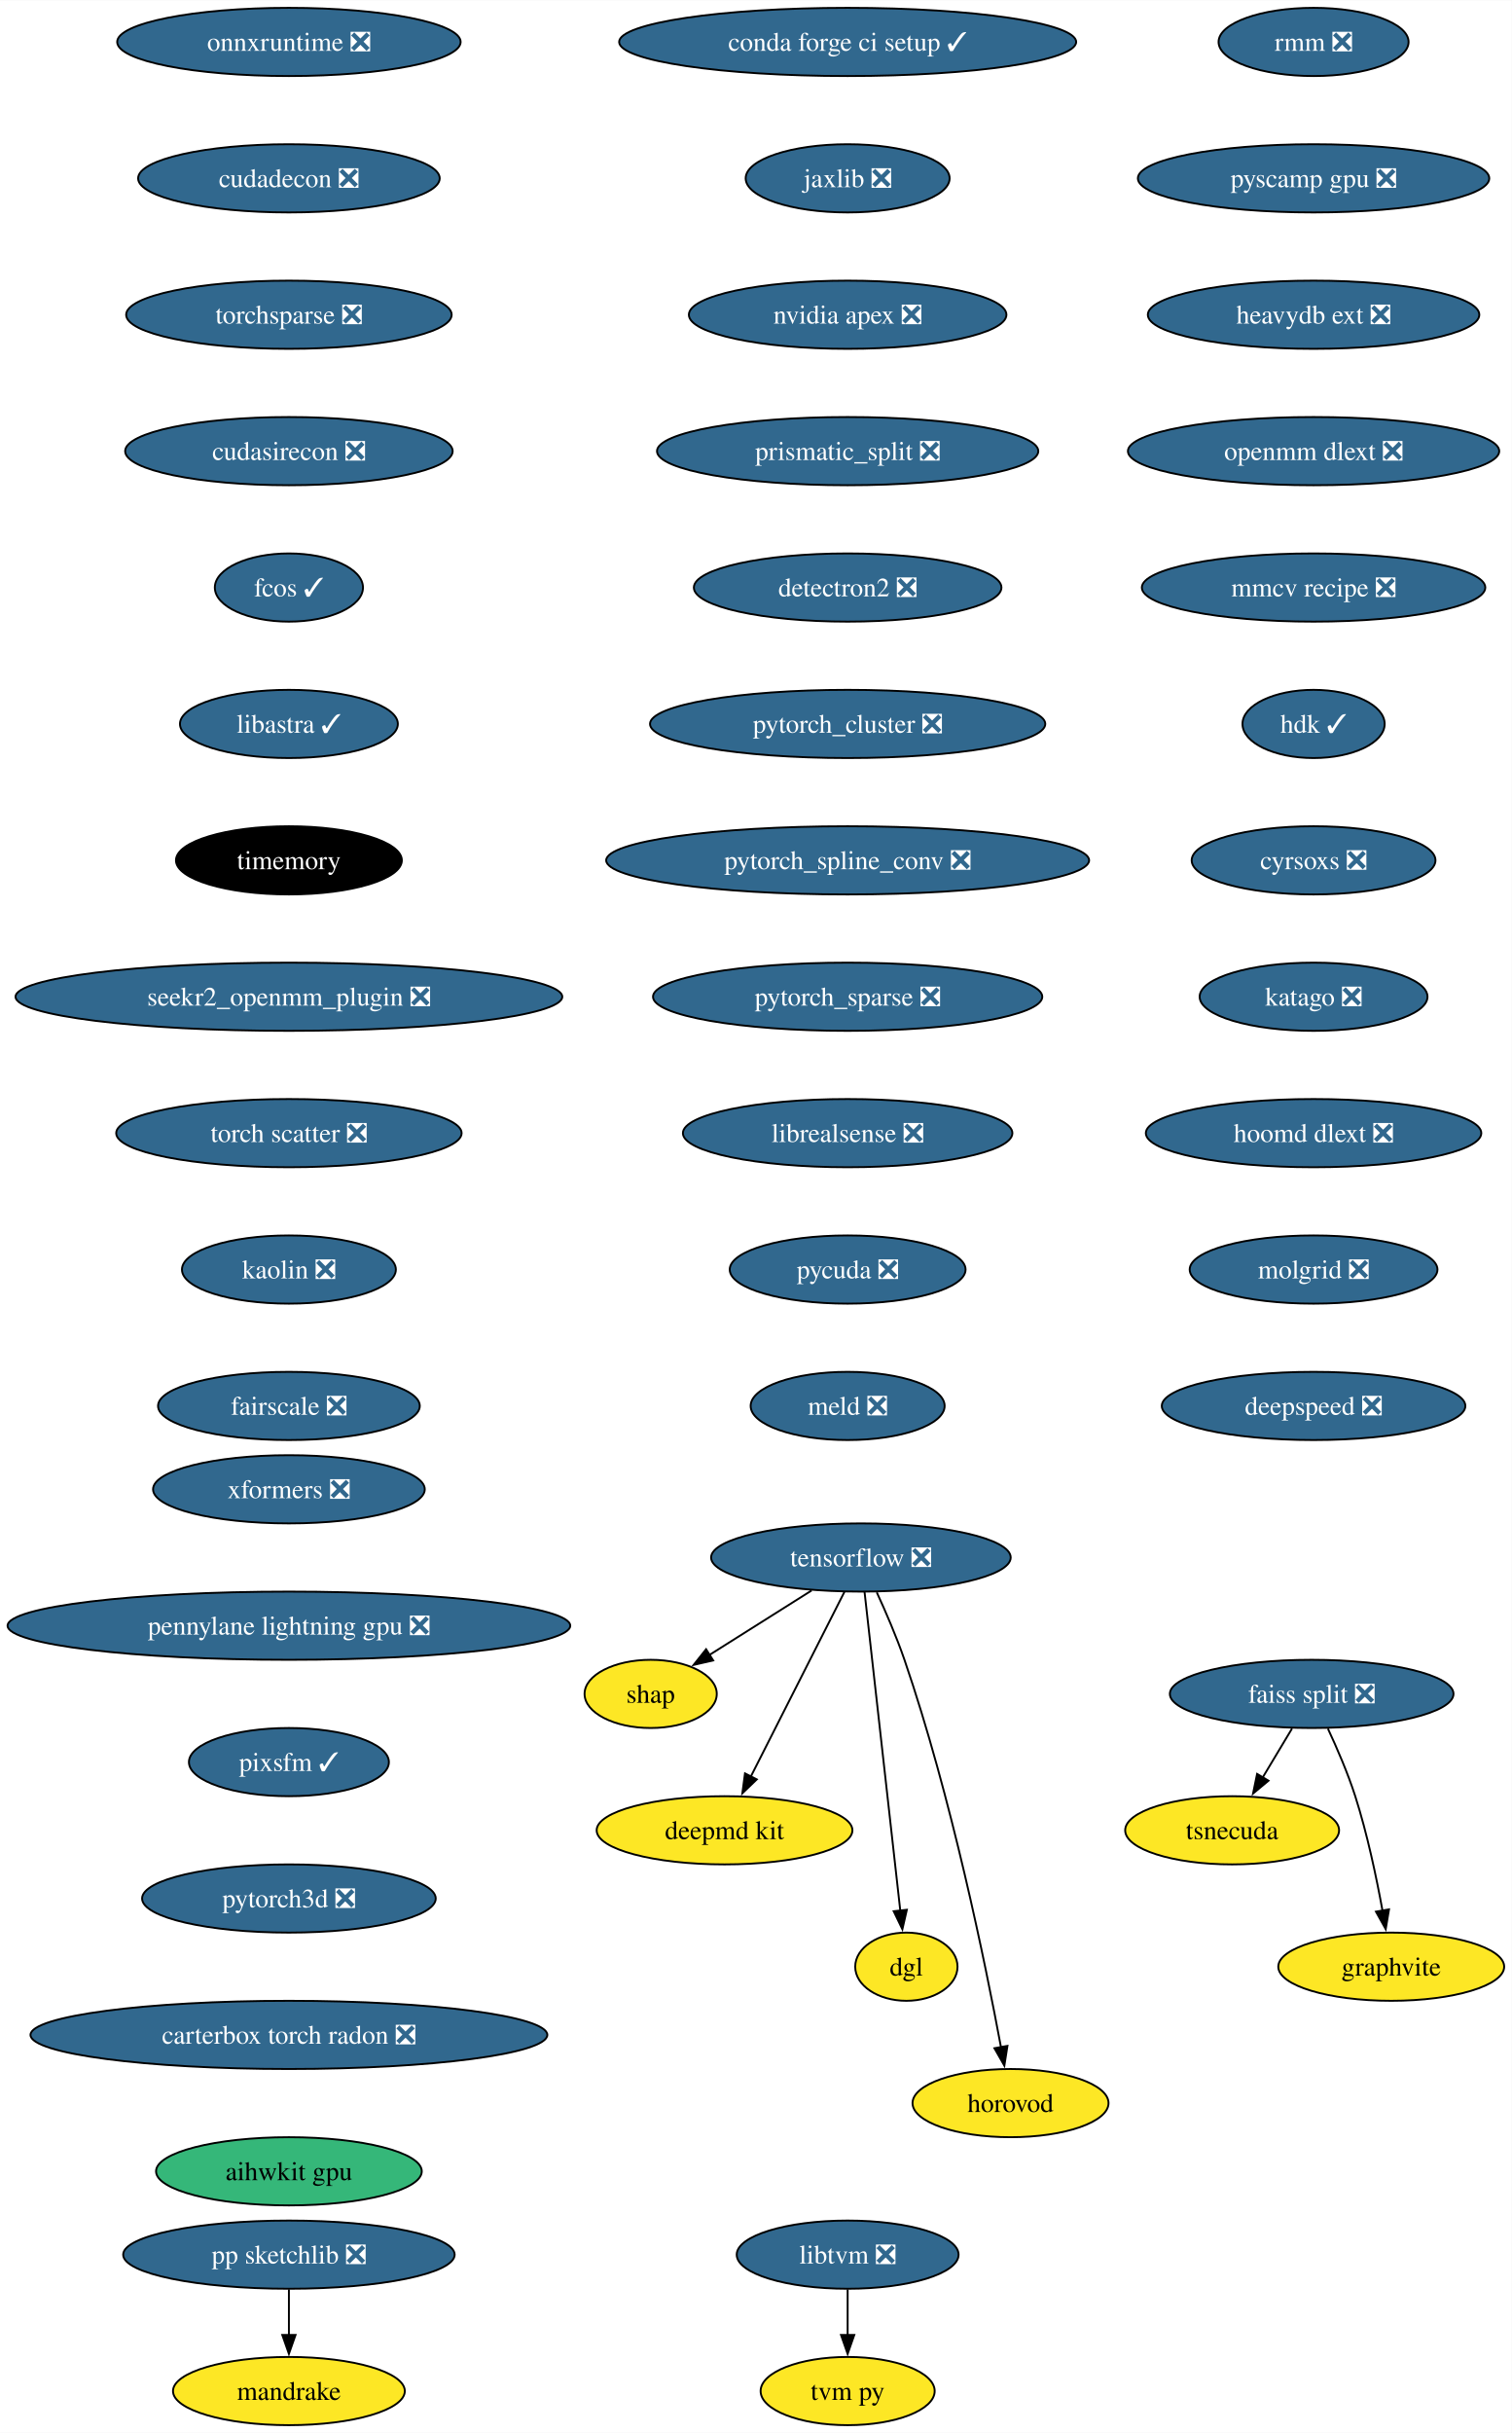
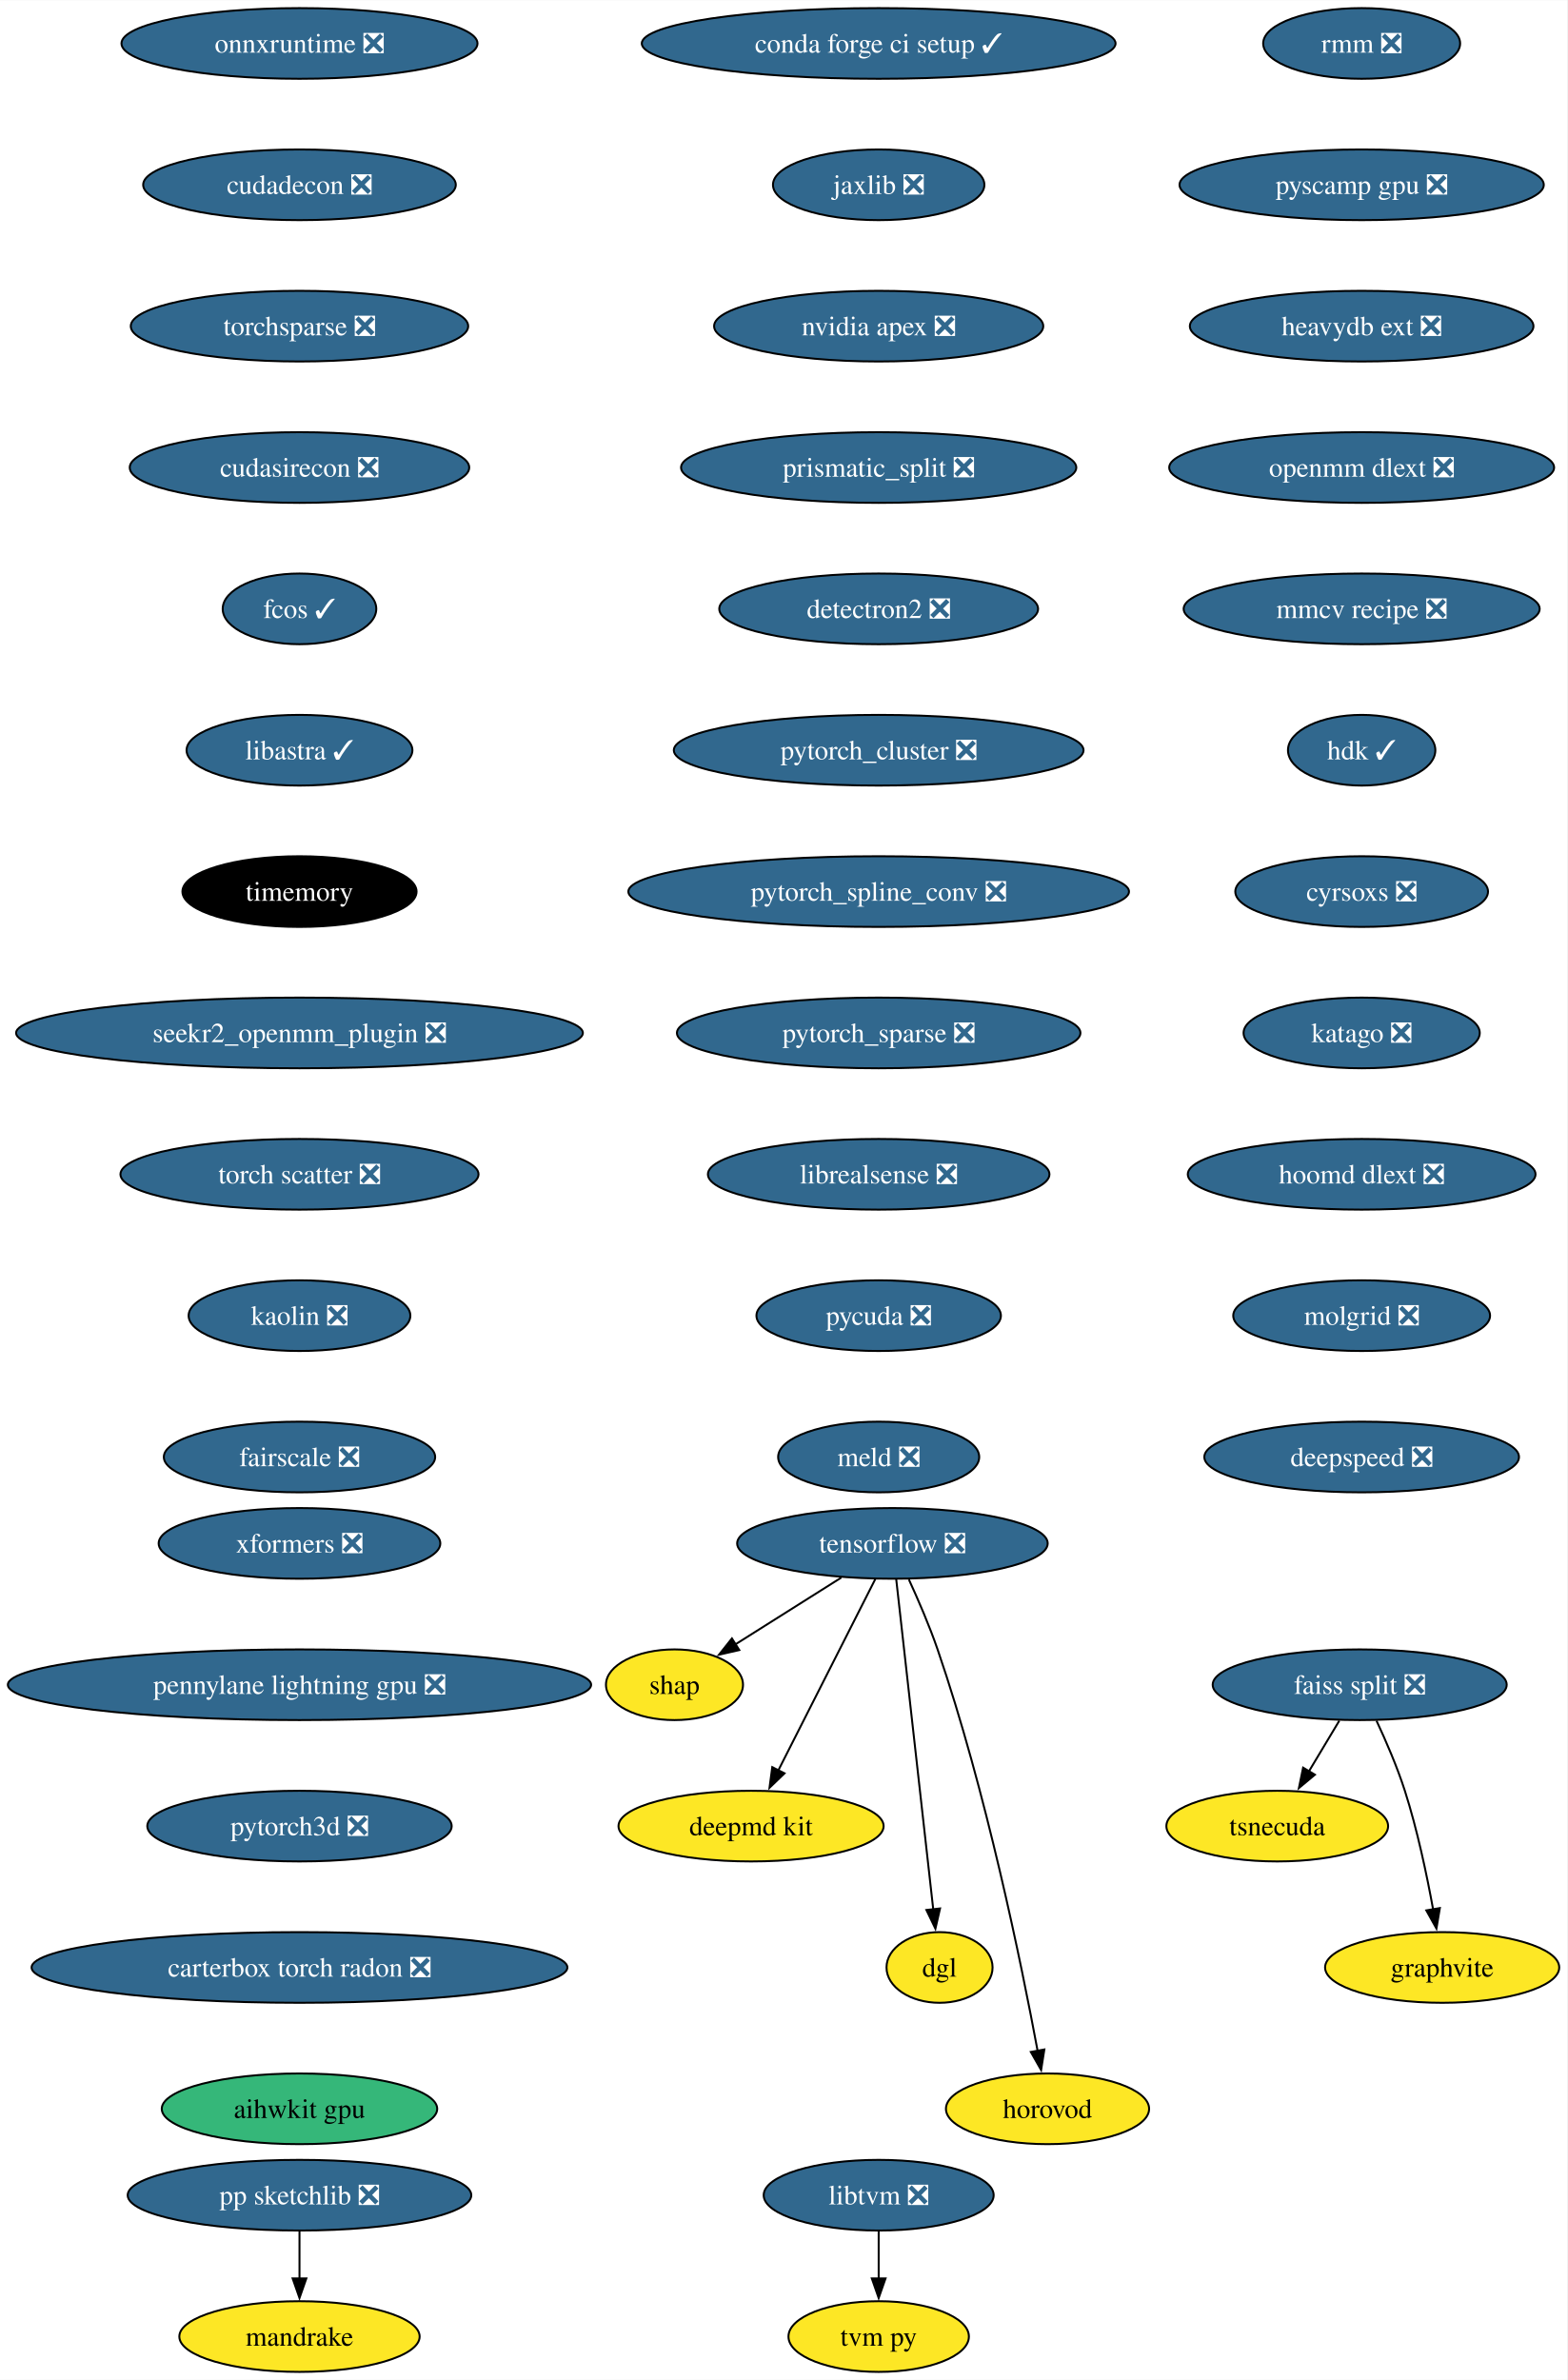
- <svg xmlns="http://www.w3.org/2000/svg" xmlns:xlink="http://www.w3.org/1999/xlink" width="798pt" height="1284pt" viewBox="0.00 0.00 798.17 1284.00">
-   <g id="graph0" class="graph" transform="scale(1 1) rotate(0) translate(4 1280)">
-     <polygon fill="white" stroke="none" points="-4,4 -4,-1280 794.17,-1280 794.17,4 -4,4" />
+ <svg xmlns="http://www.w3.org/2000/svg" xmlns:xlink="http://www.w3.org/1999/xlink" width="798pt" height="1212pt" viewBox="0.00 0.00 798.17 1212.00">
+   <g id="graph0" class="graph" transform="scale(1 1) rotate(0) translate(4 1208)">
+     <polygon fill="white" stroke="none" points="-4,4 -4,-1208 794.17,-1208 794.17,4 -4,4" />
    <g id="node1" class="node">
      <g id="a_node1">
        <a xlink:href="https://github.com/conda-forge/tensorflow-feedstock/pull/354" xlink:title="tensorflow ❎">
-           <ellipse fill="#31688e" stroke="black" cx="450.54" cy="-458" rx="79.09" ry="18" />
-           <text text-anchor="middle" x="450.54" y="-453.32" font-family="Times,serif" font-size="14.00" fill="white">tensorflow ❎</text>
+           <ellipse fill="#31688e" stroke="black" cx="450.54" cy="-422" rx="79.09" ry="18" />
+           <text text-anchor="middle" x="450.54" y="-417.32" font-family="Times,serif" font-size="14.00" fill="white">tensorflow ❎</text>
        </a>
      </g>
    </g>
    <g id="node2" class="node">
      <g id="a_node2">
        <a xlink:href="https://github.com/conda-forge/shap-feedstock" xlink:title="shap">
-           <ellipse fill="#fde725" stroke="black" cx="339.54" cy="-386" rx="34.9" ry="18" />
-           <text text-anchor="middle" x="339.54" y="-381.32" font-family="Times,serif" font-size="14.00">shap</text>
+           <ellipse fill="#fde725" stroke="black" cx="339.54" cy="-350" rx="34.9" ry="18" />
+           <text text-anchor="middle" x="339.54" y="-345.32" font-family="Times,serif" font-size="14.00">shap</text>
        </a>
      </g>
    </g>
    <g id="edge1" class="edge">
-       <path fill="none" stroke="black" d="M424.52,-440.59C408.34,-430.39 387.45,-417.22 370.44,-406.49" />
-       <polygon fill="black" stroke="black" points="372.54,-403.67 362.21,-401.3 368.8,-409.59 372.54,-403.67" />
+       <path fill="none" stroke="black" d="M424.52,-404.59C408.34,-394.39 387.45,-381.22 370.44,-370.49" />
+       <polygon fill="black" stroke="black" points="372.54,-367.67 362.21,-365.3 368.8,-373.59 372.54,-367.67" />
    </g>
    <g id="node3" class="node">
      <g id="a_node3">
        <a xlink:href="https://github.com/conda-forge/deepmd-kit-feedstock" xlink:title="deepmd kit">
-           <ellipse fill="#fde725" stroke="black" cx="378.54" cy="-314" rx="67.52" ry="18" />
-           <text text-anchor="middle" x="378.54" y="-309.32" font-family="Times,serif" font-size="14.00">deepmd kit</text>
+           <ellipse fill="#fde725" stroke="black" cx="378.54" cy="-278" rx="67.52" ry="18" />
+           <text text-anchor="middle" x="378.54" y="-273.32" font-family="Times,serif" font-size="14.00">deepmd kit</text>
        </a>
      </g>
    </g>
    <g id="edge2" class="edge">
-       <path fill="none" stroke="black" d="M441.85,-439.87C429.58,-415.67 407.04,-371.21 392.43,-342.39" />
-       <polygon fill="black" stroke="black" points="395.58,-340.88 387.94,-333.54 389.34,-344.04 395.58,-340.88" />
+       <path fill="none" stroke="black" d="M441.85,-403.87C429.58,-379.67 407.04,-335.21 392.43,-306.39" />
+       <polygon fill="black" stroke="black" points="395.58,-304.88 387.94,-297.54 389.34,-308.04 395.58,-304.88" />
    </g>
    <g id="node4" class="node">
      <g id="a_node4">
        <a xlink:href="https://github.com/conda-forge/dgl-feedstock" xlink:title="dgl">
-           <ellipse fill="#fde725" stroke="black" cx="474.54" cy="-242" rx="27.01" ry="18" />
-           <text text-anchor="middle" x="474.54" y="-237.32" font-family="Times,serif" font-size="14.00">dgl</text>
+           <ellipse fill="#fde725" stroke="black" cx="474.54" cy="-206" rx="27.01" ry="18" />
+           <text text-anchor="middle" x="474.54" y="-201.33" font-family="Times,serif" font-size="14.00">dgl</text>
        </a>
      </g>
    </g>
    <g id="edge3" class="edge">
-       <path fill="none" stroke="black" d="M452.46,-439.85C456.58,-403.14 466.28,-316.66 471.34,-271.53" />
-       <polygon fill="black" stroke="black" points="474.8,-272.06 472.44,-261.74 467.85,-271.28 474.8,-272.06" />
+       <path fill="none" stroke="black" d="M452.46,-403.85C456.58,-367.14 466.28,-280.66 471.34,-235.53" />
+       <polygon fill="black" stroke="black" points="474.8,-236.06 472.44,-225.74 467.85,-235.28 474.8,-236.06" />
    </g>
    <g id="node5" class="node">
      <g id="a_node5">
        <a xlink:href="https://github.com/conda-forge/horovod-feedstock" xlink:title="horovod">
-           <ellipse fill="#fde725" stroke="black" cx="529.54" cy="-170" rx="51.74" ry="18" />
-           <text text-anchor="middle" x="529.54" y="-165.32" font-family="Times,serif" font-size="14.00">horovod</text>
+           <ellipse fill="#fde725" stroke="black" cx="529.54" cy="-134" rx="51.74" ry="18" />
+           <text text-anchor="middle" x="529.54" y="-129.32" font-family="Times,serif" font-size="14.00">horovod</text>
        </a>
      </g>
    </g>
    <g id="edge4" class="edge">
-       <path fill="none" stroke="black" d="M458.92,-439.61C463.62,-429.39 469.37,-416.14 473.54,-404 498.27,-331.91 516.28,-243.67 524.53,-199.32" />
-       <polygon fill="black" stroke="black" points="527.92,-200.23 526.28,-189.76 521.04,-198.97 527.92,-200.23" />
+       <path fill="none" stroke="black" d="M458.92,-403.61C463.62,-393.39 469.37,-380.14 473.54,-368 498.27,-295.91 516.28,-207.67 524.53,-163.32" />
+       <polygon fill="black" stroke="black" points="527.92,-164.23 526.28,-153.76 521.04,-162.97 527.92,-164.23" />
    </g>
    <g id="node6" class="node">
      <g id="a_node6">
        <a xlink:href="https://github.com/conda-forge/conda-forge-ci-setup-feedstock/pull/301" xlink:title="conda forge ci setup ✓">
-           <ellipse fill="#31688e" stroke="black" cx="443.54" cy="-1258" rx="120.65" ry="18" />
-           <text text-anchor="middle" x="443.54" y="-1253.33" font-family="Times,serif" font-size="14.00" fill="white">conda forge ci setup ✓</text>
+           <ellipse fill="#31688e" stroke="black" cx="443.54" cy="-1186" rx="120.65" ry="18" />
+           <text text-anchor="middle" x="443.54" y="-1181.33" font-family="Times,serif" font-size="14.00" fill="white">conda forge ci setup ✓</text>
        </a>
      </g>
    </g>
    <g id="node7" class="node">
      <g id="a_node7">
        <a xlink:href="https://github.com/conda-forge/jaxlib-feedstock/pull/209" xlink:title="jaxlib ❎">
-           <ellipse fill="#31688e" stroke="black" cx="443.54" cy="-1186" rx="53.84" ry="18" />
-           <text text-anchor="middle" x="443.54" y="-1181.33" font-family="Times,serif" font-size="14.00" fill="white">jaxlib ❎</text>
+           <ellipse fill="#31688e" stroke="black" cx="443.54" cy="-1114" rx="53.84" ry="18" />
+           <text text-anchor="middle" x="443.54" y="-1109.33" font-family="Times,serif" font-size="14.00" fill="white">jaxlib ❎</text>
        </a>
      </g>
    </g>
    <g id="node8" class="node">
      <g id="a_node8">
        <a xlink:href="https://github.com/conda-forge/nvidia-apex-feedstock/pull/37" xlink:title="nvidia apex ❎">
-           <ellipse fill="#31688e" stroke="black" cx="443.54" cy="-1114" rx="83.83" ry="18" />
-           <text text-anchor="middle" x="443.54" y="-1109.33" font-family="Times,serif" font-size="14.00" fill="white">nvidia apex ❎</text>
+           <ellipse fill="#31688e" stroke="black" cx="443.54" cy="-1042" rx="83.83" ry="18" />
+           <text text-anchor="middle" x="443.54" y="-1037.33" font-family="Times,serif" font-size="14.00" fill="white">nvidia apex ❎</text>
        </a>
      </g>
    </g>
    <g id="node9" class="node">
      <g id="a_node9">
        <a xlink:href="https://github.com/conda-forge/prismatic_split-feedstock/pull/54" xlink:title="prismatic_split ❎">
-           <ellipse fill="#31688e" stroke="black" cx="443.54" cy="-1042" rx="100.66" ry="18" />
-           <text text-anchor="middle" x="443.54" y="-1037.33" font-family="Times,serif" font-size="14.00" fill="white">prismatic_split ❎</text>
+           <ellipse fill="#31688e" stroke="black" cx="443.54" cy="-970" rx="100.66" ry="18" />
+           <text text-anchor="middle" x="443.54" y="-965.33" font-family="Times,serif" font-size="14.00" fill="white">prismatic_split ❎</text>
        </a>
      </g>
    </g>
    <g id="node10" class="node">
      <g id="a_node10">
        <a xlink:href="https://github.com/conda-forge/detectron2-feedstock/pull/43" xlink:title="detectron2 ❎">
-           <ellipse fill="#31688e" stroke="black" cx="443.54" cy="-970" rx="81.2" ry="18" />
-           <text text-anchor="middle" x="443.54" y="-965.33" font-family="Times,serif" font-size="14.00" fill="white">detectron2 ❎</text>
+           <ellipse fill="#31688e" stroke="black" cx="443.54" cy="-898" rx="81.2" ry="18" />
+           <text text-anchor="middle" x="443.54" y="-893.33" font-family="Times,serif" font-size="14.00" fill="white">detectron2 ❎</text>
        </a>
      </g>
    </g>
    <g id="node13" class="node">
      <g id="a_node13">
        <a xlink:href="https://github.com/conda-forge/pytorch_cluster-feedstock/pull/49" xlink:title="pytorch_cluster ❎">
-           <ellipse fill="#31688e" stroke="black" cx="443.54" cy="-898" rx="104.35" ry="18" />
-           <text text-anchor="middle" x="443.54" y="-893.33" font-family="Times,serif" font-size="14.00" fill="white">pytorch_cluster ❎</text>
+           <ellipse fill="#31688e" stroke="black" cx="443.54" cy="-826" rx="104.35" ry="18" />
+           <text text-anchor="middle" x="443.54" y="-821.33" font-family="Times,serif" font-size="14.00" fill="white">pytorch_cluster ❎</text>
        </a>
      </g>
    </g>
    <g id="node11" class="node">
      <g id="a_node11">
        <a xlink:href="https://github.com/conda-forge/pp-sketchlib-feedstock/pull/46" xlink:title="pp sketchlib ❎">
          <ellipse fill="#31688e" stroke="black" cx="148.54" cy="-90" rx="87.51" ry="18" />
          <text text-anchor="middle" x="148.54" y="-85.33" font-family="Times,serif" font-size="14.00" fill="white">pp sketchlib ❎</text>
        </a>
      </g>
    </g>
    <g id="node12" class="node">
      <g id="a_node12">
        <a xlink:href="https://github.com/conda-forge/mandrake-feedstock" xlink:title="mandrake">
          <ellipse fill="#fde725" stroke="black" cx="148.54" cy="-18" rx="61.2" ry="18" />
          <text text-anchor="middle" x="148.54" y="-13.32" font-family="Times,serif" font-size="14.00">mandrake</text>
        </a>
      </g>
    </g>
    <g id="edge9" class="edge">
      <path fill="none" stroke="black" d="M148.54,-71.7C148.54,-64.41 148.54,-55.73 148.54,-47.54" />
      <polygon fill="black" stroke="black" points="152.04,-47.62 148.54,-37.62 145.04,-47.62 152.04,-47.62" />
    </g>
    <g id="node17" class="node">
      <g id="a_node17">
        <a xlink:href="https://github.com/conda-forge/pytorch_spline_conv-feedstock/pull/36" xlink:title="pytorch_spline_conv ❎">
-           <ellipse fill="#31688e" stroke="black" cx="443.54" cy="-826" rx="127.49" ry="18" />
-           <text text-anchor="middle" x="443.54" y="-821.33" font-family="Times,serif" font-size="14.00" fill="white">pytorch_spline_conv ❎</text>
+           <ellipse fill="#31688e" stroke="black" cx="443.54" cy="-754" rx="127.49" ry="18" />
+           <text text-anchor="middle" x="443.54" y="-749.33" font-family="Times,serif" font-size="14.00" fill="white">pytorch_spline_conv ❎</text>
        </a>
      </g>
    </g>
    <g id="node14" class="node">
      <g id="a_node14">
        <a xlink:href="https://github.com/conda-forge/faiss-split-feedstock/pull/72" xlink:title="faiss split ❎">
-           <ellipse fill="#31688e" stroke="black" cx="688.54" cy="-386" rx="74.88" ry="18" />
-           <text text-anchor="middle" x="688.54" y="-381.32" font-family="Times,serif" font-size="14.00" fill="white">faiss split ❎</text>
+           <ellipse fill="#31688e" stroke="black" cx="688.54" cy="-350" rx="74.88" ry="18" />
+           <text text-anchor="middle" x="688.54" y="-345.32" font-family="Times,serif" font-size="14.00" fill="white">faiss split ❎</text>
        </a>
      </g>
    </g>
    <g id="node15" class="node">
      <g id="a_node15">
        <a xlink:href="https://github.com/conda-forge/tsnecuda-feedstock" xlink:title="tsnecuda">
-           <ellipse fill="#fde725" stroke="black" cx="646.54" cy="-314" rx="56.47" ry="18" />
-           <text text-anchor="middle" x="646.54" y="-309.32" font-family="Times,serif" font-size="14.00">tsnecuda</text>
+           <ellipse fill="#fde725" stroke="black" cx="646.54" cy="-278" rx="56.47" ry="18" />
+           <text text-anchor="middle" x="646.54" y="-273.32" font-family="Times,serif" font-size="14.00">tsnecuda</text>
        </a>
      </g>
    </g>
    <g id="edge11" class="edge">
-       <path fill="none" stroke="black" d="M678.16,-367.7C673.48,-359.9 667.84,-350.51 662.64,-341.83" />
-       <polygon fill="black" stroke="black" points="665.73,-340.18 657.58,-333.4 659.72,-343.78 665.73,-340.18" />
+       <path fill="none" stroke="black" d="M678.16,-331.7C673.48,-323.9 667.84,-314.51 662.64,-305.83" />
+       <polygon fill="black" stroke="black" points="665.73,-304.18 657.58,-297.4 659.72,-307.78 665.73,-304.18" />
    </g>
    <g id="node16" class="node">
      <g id="a_node16">
        <a xlink:href="https://github.com/conda-forge/graphvite-feedstock" xlink:title="graphvite">
-           <ellipse fill="#fde725" stroke="black" cx="730.54" cy="-242" rx="59.63" ry="18" />
-           <text text-anchor="middle" x="730.54" y="-237.32" font-family="Times,serif" font-size="14.00">graphvite</text>
+           <ellipse fill="#fde725" stroke="black" cx="730.54" cy="-206" rx="59.63" ry="18" />
+           <text text-anchor="middle" x="730.54" y="-201.32" font-family="Times,serif" font-size="14.00">graphvite</text>
        </a>
      </g>
    </g>
    <g id="edge12" class="edge">
-       <path fill="none" stroke="black" d="M697.1,-367.67C701.87,-357.48 707.62,-344.23 711.54,-332 717.88,-312.19 722.72,-289.23 725.93,-271.59" />
-       <polygon fill="black" stroke="black" points="729.37,-272.27 727.63,-261.82 722.47,-271.07 729.37,-272.27" />
+       <path fill="none" stroke="black" d="M697.1,-331.67C701.87,-321.48 707.62,-308.23 711.54,-296 717.88,-276.19 722.72,-253.23 725.93,-235.59" />
+       <polygon fill="black" stroke="black" points="729.37,-236.27 727.63,-225.82 722.47,-235.07 729.37,-236.27" />
    </g>
    <g id="node18" class="node">
      <g id="a_node18">
        <a xlink:href="https://github.com/conda-forge/pytorch_sparse-feedstock/pull/59" xlink:title="pytorch_sparse ❎">
-           <ellipse fill="#31688e" stroke="black" cx="443.54" cy="-754" rx="102.77" ry="18" />
-           <text text-anchor="middle" x="443.54" y="-749.33" font-family="Times,serif" font-size="14.00" fill="white">pytorch_sparse ❎</text>
+           <ellipse fill="#31688e" stroke="black" cx="443.54" cy="-682" rx="102.77" ry="18" />
+           <text text-anchor="middle" x="443.54" y="-677.33" font-family="Times,serif" font-size="14.00" fill="white">pytorch_sparse ❎</text>
        </a>
      </g>
    </g>
    <g id="node19" class="node">
      <g id="a_node19">
        <a xlink:href="https://github.com/conda-forge/librealsense-feedstock/pull/56" xlink:title="librealsense ❎">
-           <ellipse fill="#31688e" stroke="black" cx="443.54" cy="-682" rx="86.98" ry="18" />
-           <text text-anchor="middle" x="443.54" y="-677.33" font-family="Times,serif" font-size="14.00" fill="white">librealsense ❎</text>
+           <ellipse fill="#31688e" stroke="black" cx="443.54" cy="-610" rx="86.98" ry="18" />
+           <text text-anchor="middle" x="443.54" y="-605.33" font-family="Times,serif" font-size="14.00" fill="white">librealsense ❎</text>
        </a>
      </g>
    </g>
    <g id="node22" class="node">
      <g id="a_node22">
        <a xlink:href="https://github.com/conda-forge/pycuda-feedstock/pull/33" xlink:title="pycuda ❎">
-           <ellipse fill="#31688e" stroke="black" cx="443.54" cy="-610" rx="62.26" ry="18" />
-           <text text-anchor="middle" x="443.54" y="-605.33" font-family="Times,serif" font-size="14.00" fill="white">pycuda ❎</text>
+           <ellipse fill="#31688e" stroke="black" cx="443.54" cy="-538" rx="62.26" ry="18" />
+           <text text-anchor="middle" x="443.54" y="-533.33" font-family="Times,serif" font-size="14.00" fill="white">pycuda ❎</text>
        </a>
      </g>
    </g>
    <g id="node20" class="node">
      <g id="a_node20">
        <a xlink:href="https://github.com/conda-forge/libtvm-feedstock/pull/35" xlink:title="libtvm ❎">
          <ellipse fill="#31688e" stroke="black" cx="443.54" cy="-90" rx="58.57" ry="18" />
          <text text-anchor="middle" x="443.54" y="-85.33" font-family="Times,serif" font-size="14.00" fill="white">libtvm ❎</text>
        </a>
      </g>
    </g>
    <g id="node21" class="node">
      <g id="a_node21">
        <a xlink:href="https://github.com/conda-forge/tvm-py-feedstock" xlink:title="tvm py">
          <ellipse fill="#fde725" stroke="black" cx="443.54" cy="-18" rx="45.95" ry="18" />
          <text text-anchor="middle" x="443.54" y="-13.32" font-family="Times,serif" font-size="14.00">tvm py</text>
        </a>
      </g>
    </g>
    <g id="edge16" class="edge">
      <path fill="none" stroke="black" d="M443.54,-71.7C443.54,-64.41 443.54,-55.73 443.54,-47.54" />
      <polygon fill="black" stroke="black" points="447.04,-47.62 443.54,-37.62 440.04,-47.62 447.04,-47.62" />
    </g>
    <g id="node23" class="node">
      <g id="a_node23">
        <a xlink:href="https://github.com/conda-forge/meld-feedstock/pull/23" xlink:title="meld ❎">
-           <ellipse fill="#31688e" stroke="black" cx="443.54" cy="-538" rx="51.21" ry="18" />
-           <text text-anchor="middle" x="443.54" y="-533.33" font-family="Times,serif" font-size="14.00" fill="white">meld ❎</text>
+           <ellipse fill="#31688e" stroke="black" cx="443.54" cy="-466" rx="51.21" ry="18" />
+           <text text-anchor="middle" x="443.54" y="-461.32" font-family="Times,serif" font-size="14.00" fill="white">meld ❎</text>
        </a>
      </g>
    </g>
    <g id="node24" class="node">
      <g id="a_node24">
        <a xlink:href="https://github.com/conda-forge/onnxruntime-feedstock/pull/92" xlink:title="onnxruntime ❎">
-           <ellipse fill="#31688e" stroke="black" cx="148.54" cy="-1258" rx="90.67" ry="18" />
-           <text text-anchor="middle" x="148.54" y="-1253.33" font-family="Times,serif" font-size="14.00" fill="white">onnxruntime ❎</text>
+           <ellipse fill="#31688e" stroke="black" cx="148.54" cy="-1186" rx="90.67" ry="18" />
+           <text text-anchor="middle" x="148.54" y="-1181.33" font-family="Times,serif" font-size="14.00" fill="white">onnxruntime ❎</text>
        </a>
      </g>
    </g>
    <g id="node25" class="node">
      <g id="a_node25">
        <a xlink:href="https://github.com/conda-forge/cudadecon-feedstock/pull/27" xlink:title="cudadecon ❎">
-           <ellipse fill="#31688e" stroke="black" cx="148.54" cy="-1186" rx="79.62" ry="18" />
-           <text text-anchor="middle" x="148.54" y="-1181.33" font-family="Times,serif" font-size="14.00" fill="white">cudadecon ❎</text>
+           <ellipse fill="#31688e" stroke="black" cx="148.54" cy="-1114" rx="79.62" ry="18" />
+           <text text-anchor="middle" x="148.54" y="-1109.33" font-family="Times,serif" font-size="14.00" fill="white">cudadecon ❎</text>
        </a>
      </g>
    </g>
    <g id="node26" class="node">
      <g id="a_node26">
        <a xlink:href="https://github.com/conda-forge/torchsparse-feedstock/pull/30" xlink:title="torchsparse ❎">
-           <ellipse fill="#31688e" stroke="black" cx="148.54" cy="-1114" rx="85.93" ry="18" />
-           <text text-anchor="middle" x="148.54" y="-1109.33" font-family="Times,serif" font-size="14.00" fill="white">torchsparse ❎</text>
+           <ellipse fill="#31688e" stroke="black" cx="148.54" cy="-1042" rx="85.93" ry="18" />
+           <text text-anchor="middle" x="148.54" y="-1037.33" font-family="Times,serif" font-size="14.00" fill="white">torchsparse ❎</text>
        </a>
      </g>
    </g>
    <g id="node27" class="node">
      <g id="a_node27">
        <a xlink:href="https://github.com/conda-forge/cudasirecon-feedstock/pull/27" xlink:title="cudasirecon ❎">
-           <ellipse fill="#31688e" stroke="black" cx="148.54" cy="-1042" rx="86.46" ry="18" />
-           <text text-anchor="middle" x="148.54" y="-1037.33" font-family="Times,serif" font-size="14.00" fill="white">cudasirecon ❎</text>
+           <ellipse fill="#31688e" stroke="black" cx="148.54" cy="-970" rx="86.46" ry="18" />
+           <text text-anchor="middle" x="148.54" y="-965.33" font-family="Times,serif" font-size="14.00" fill="white">cudasirecon ❎</text>
        </a>
      </g>
    </g>
    <g id="node28" class="node">
      <g id="a_node28">
        <a xlink:href="https://github.com/conda-forge/fcos-feedstock/pull/17" xlink:title="fcos ✓">
-           <ellipse fill="#31688e" stroke="black" cx="148.54" cy="-970" rx="39.11" ry="18" />
-           <text text-anchor="middle" x="148.54" y="-965.33" font-family="Times,serif" font-size="14.00" fill="white">fcos ✓</text>
+           <ellipse fill="#31688e" stroke="black" cx="148.54" cy="-898" rx="39.11" ry="18" />
+           <text text-anchor="middle" x="148.54" y="-893.33" font-family="Times,serif" font-size="14.00" fill="white">fcos ✓</text>
        </a>
      </g>
    </g>
    <g id="node29" class="node">
      <g id="a_node29">
        <a xlink:href="https://github.com/conda-forge/libastra-feedstock/pull/24" xlink:title="libastra ✓">
-           <ellipse fill="#31688e" stroke="black" cx="148.54" cy="-898" rx="57.52" ry="18" />
-           <text text-anchor="middle" x="148.54" y="-893.33" font-family="Times,serif" font-size="14.00" fill="white">libastra ✓</text>
+           <ellipse fill="#31688e" stroke="black" cx="148.54" cy="-826" rx="57.52" ry="18" />
+           <text text-anchor="middle" x="148.54" y="-821.33" font-family="Times,serif" font-size="14.00" fill="white">libastra ✓</text>
        </a>
      </g>
    </g>
    <g id="node30" class="node">
      <g id="a_node30">
        <a xlink:href="https://github.com/conda-forge/timemory-feedstock" xlink:title="timemory">
-           <ellipse fill="#000000" stroke="black" cx="148.54" cy="-826" rx="59.63" ry="18" />
-           <text text-anchor="middle" x="148.54" y="-821.33" font-family="Times,serif" font-size="14.00" fill="white">timemory</text>
+           <ellipse fill="#000000" stroke="black" cx="148.54" cy="-754" rx="59.63" ry="18" />
+           <text text-anchor="middle" x="148.54" y="-749.33" font-family="Times,serif" font-size="14.00" fill="white">timemory</text>
        </a>
      </g>
    </g>
    <g id="node31" class="node">
      <g id="a_node31">
        <a xlink:href="https://github.com/conda-forge/seekr2_openmm_plugin-feedstock/pull/17" xlink:title="seekr2_openmm_plugin ❎">
-           <ellipse fill="#31688e" stroke="black" cx="148.54" cy="-754" rx="144.33" ry="18" />
-           <text text-anchor="middle" x="148.54" y="-749.33" font-family="Times,serif" font-size="14.00" fill="white">seekr2_openmm_plugin ❎</text>
+           <ellipse fill="#31688e" stroke="black" cx="148.54" cy="-682" rx="144.33" ry="18" />
+           <text text-anchor="middle" x="148.54" y="-677.33" font-family="Times,serif" font-size="14.00" fill="white">seekr2_openmm_plugin ❎</text>
        </a>
      </g>
    </g>
    <g id="node32" class="node">
      <g id="a_node32">
        <a xlink:href="https://github.com/conda-forge/torch-scatter-feedstock/pull/27" xlink:title="torch scatter ❎">
-           <ellipse fill="#31688e" stroke="black" cx="148.54" cy="-682" rx="91.19" ry="18" />
-           <text text-anchor="middle" x="148.54" y="-677.33" font-family="Times,serif" font-size="14.00" fill="white">torch scatter ❎</text>
+           <ellipse fill="#31688e" stroke="black" cx="148.54" cy="-610" rx="91.19" ry="18" />
+           <text text-anchor="middle" x="148.54" y="-605.33" font-family="Times,serif" font-size="14.00" fill="white">torch scatter ❎</text>
        </a>
      </g>
    </g>
    <g id="node33" class="node">
      <g id="a_node33">
        <a xlink:href="https://github.com/conda-forge/kaolin-feedstock/pull/21" xlink:title="kaolin ❎">
-           <ellipse fill="#31688e" stroke="black" cx="148.54" cy="-610" rx="56.47" ry="18" />
-           <text text-anchor="middle" x="148.54" y="-605.33" font-family="Times,serif" font-size="14.00" fill="white">kaolin ❎</text>
+           <ellipse fill="#31688e" stroke="black" cx="148.54" cy="-538" rx="56.47" ry="18" />
+           <text text-anchor="middle" x="148.54" y="-533.33" font-family="Times,serif" font-size="14.00" fill="white">kaolin ❎</text>
        </a>
      </g>
    </g>
    <g id="node34" class="node">
      <g id="a_node34">
        <a xlink:href="https://github.com/conda-forge/fairscale-feedstock/pull/32" xlink:title="fairscale ❎">
-           <ellipse fill="#31688e" stroke="black" cx="148.54" cy="-538" rx="69.1" ry="18" />
-           <text text-anchor="middle" x="148.54" y="-533.33" font-family="Times,serif" font-size="14.00" fill="white">fairscale ❎</text>
+           <ellipse fill="#31688e" stroke="black" cx="148.54" cy="-466" rx="69.1" ry="18" />
+           <text text-anchor="middle" x="148.54" y="-461.32" font-family="Times,serif" font-size="14.00" fill="white">fairscale ❎</text>
        </a>
      </g>
    </g>
    <g id="node35" class="node">
      <g id="a_node35">
        <a xlink:href="https://github.com/conda-forge/rmm-feedstock/pull/29" xlink:title="rmm ❎">
-           <ellipse fill="#31688e" stroke="black" cx="689.54" cy="-1258" rx="50.16" ry="18" />
-           <text text-anchor="middle" x="689.54" y="-1253.33" font-family="Times,serif" font-size="14.00" fill="white">rmm ❎</text>
+           <ellipse fill="#31688e" stroke="black" cx="689.54" cy="-1186" rx="50.16" ry="18" />
+           <text text-anchor="middle" x="689.54" y="-1181.33" font-family="Times,serif" font-size="14.00" fill="white">rmm ❎</text>
        </a>
      </g>
    </g>
    <g id="node36" class="node">
      <g id="a_node36">
        <a xlink:href="https://github.com/conda-forge/pyscamp-gpu-feedstock/pull/9" xlink:title="pyscamp gpu ❎">
-           <ellipse fill="#31688e" stroke="black" cx="689.54" cy="-1186" rx="92.77" ry="18" />
-           <text text-anchor="middle" x="689.54" y="-1181.33" font-family="Times,serif" font-size="14.00" fill="white">pyscamp gpu ❎</text>
+           <ellipse fill="#31688e" stroke="black" cx="689.54" cy="-1114" rx="92.77" ry="18" />
+           <text text-anchor="middle" x="689.54" y="-1109.33" font-family="Times,serif" font-size="14.00" fill="white">pyscamp gpu ❎</text>
        </a>
      </g>
    </g>
    <g id="node37" class="node">
      <g id="a_node37">
        <a xlink:href="https://github.com/conda-forge/heavydb-ext-feedstock/pull/65" xlink:title="heavydb ext ❎">
-           <ellipse fill="#31688e" stroke="black" cx="689.54" cy="-1114" rx="87.51" ry="18" />
-           <text text-anchor="middle" x="689.54" y="-1109.33" font-family="Times,serif" font-size="14.00" fill="white">heavydb ext ❎</text>
+           <ellipse fill="#31688e" stroke="black" cx="689.54" cy="-1042" rx="87.51" ry="18" />
+           <text text-anchor="middle" x="689.54" y="-1037.33" font-family="Times,serif" font-size="14.00" fill="white">heavydb ext ❎</text>
        </a>
      </g>
    </g>
    <g id="node38" class="node">
      <g id="a_node38">
        <a xlink:href="https://github.com/conda-forge/openmm-dlext-feedstock/pull/11" xlink:title="openmm dlext ❎">
-           <ellipse fill="#31688e" stroke="black" cx="689.54" cy="-1042" rx="98.03" ry="18" />
-           <text text-anchor="middle" x="689.54" y="-1037.33" font-family="Times,serif" font-size="14.00" fill="white">openmm dlext ❎</text>
+           <ellipse fill="#31688e" stroke="black" cx="689.54" cy="-970" rx="98.03" ry="18" />
+           <text text-anchor="middle" x="689.54" y="-965.33" font-family="Times,serif" font-size="14.00" fill="white">openmm dlext ❎</text>
        </a>
      </g>
    </g>
    <g id="node39" class="node">
      <g id="a_node39">
        <a xlink:href="https://github.com/conda-forge/mmcv-recipe-feedstock/pull/28" xlink:title="mmcv recipe ❎">
-           <ellipse fill="#31688e" stroke="black" cx="689.54" cy="-970" rx="90.67" ry="18" />
-           <text text-anchor="middle" x="689.54" y="-965.33" font-family="Times,serif" font-size="14.00" fill="white">mmcv recipe ❎</text>
+           <ellipse fill="#31688e" stroke="black" cx="689.54" cy="-898" rx="90.67" ry="18" />
+           <text text-anchor="middle" x="689.54" y="-893.33" font-family="Times,serif" font-size="14.00" fill="white">mmcv recipe ❎</text>
        </a>
      </g>
    </g>
    <g id="node40" class="node">
      <g id="a_node40">
        <a xlink:href="https://github.com/conda-forge/hdk-feedstock/pull/56" xlink:title="hdk ✓">
-           <ellipse fill="#31688e" stroke="black" cx="689.54" cy="-898" rx="37.53" ry="18" />
-           <text text-anchor="middle" x="689.54" y="-893.33" font-family="Times,serif" font-size="14.00" fill="white">hdk ✓</text>
+           <ellipse fill="#31688e" stroke="black" cx="689.54" cy="-826" rx="37.53" ry="18" />
+           <text text-anchor="middle" x="689.54" y="-821.33" font-family="Times,serif" font-size="14.00" fill="white">hdk ✓</text>
        </a>
      </g>
    </g>
    <g id="node41" class="node">
      <g id="a_node41">
        <a xlink:href="https://github.com/conda-forge/cyrsoxs-feedstock/pull/15" xlink:title="cyrsoxs ❎">
-           <ellipse fill="#31688e" stroke="black" cx="689.54" cy="-826" rx="64.36" ry="18" />
-           <text text-anchor="middle" x="689.54" y="-821.33" font-family="Times,serif" font-size="14.00" fill="white">cyrsoxs ❎</text>
+           <ellipse fill="#31688e" stroke="black" cx="689.54" cy="-754" rx="64.36" ry="18" />
+           <text text-anchor="middle" x="689.54" y="-749.33" font-family="Times,serif" font-size="14.00" fill="white">cyrsoxs ❎</text>
        </a>
      </g>
    </g>
    <g id="node42" class="node">
      <g id="a_node42">
        <a xlink:href="https://github.com/conda-forge/katago-feedstock/pull/9" xlink:title="katago ❎">
-           <ellipse fill="#31688e" stroke="black" cx="689.54" cy="-754" rx="60.15" ry="18" />
-           <text text-anchor="middle" x="689.54" y="-749.33" font-family="Times,serif" font-size="14.00" fill="white">katago ❎</text>
+           <ellipse fill="#31688e" stroke="black" cx="689.54" cy="-682" rx="60.15" ry="18" />
+           <text text-anchor="middle" x="689.54" y="-677.33" font-family="Times,serif" font-size="14.00" fill="white">katago ❎</text>
        </a>
      </g>
    </g>
    <g id="node43" class="node">
      <g id="a_node43">
        <a xlink:href="https://github.com/conda-forge/hoomd-dlext-feedstock/pull/13" xlink:title="hoomd dlext ❎">
-           <ellipse fill="#31688e" stroke="black" cx="689.54" cy="-682" rx="88.56" ry="18" />
-           <text text-anchor="middle" x="689.54" y="-677.33" font-family="Times,serif" font-size="14.00" fill="white">hoomd dlext ❎</text>
+           <ellipse fill="#31688e" stroke="black" cx="689.54" cy="-610" rx="88.56" ry="18" />
+           <text text-anchor="middle" x="689.54" y="-605.33" font-family="Times,serif" font-size="14.00" fill="white">hoomd dlext ❎</text>
        </a>
      </g>
    </g>
    <g id="node44" class="node">
      <g id="a_node44">
        <a xlink:href="https://github.com/conda-forge/molgrid-feedstock/pull/8" xlink:title="molgrid ❎">
-           <ellipse fill="#31688e" stroke="black" cx="689.54" cy="-610" rx="65.41" ry="18" />
-           <text text-anchor="middle" x="689.54" y="-605.33" font-family="Times,serif" font-size="14.00" fill="white">molgrid ❎</text>
+           <ellipse fill="#31688e" stroke="black" cx="689.54" cy="-538" rx="65.41" ry="18" />
+           <text text-anchor="middle" x="689.54" y="-533.33" font-family="Times,serif" font-size="14.00" fill="white">molgrid ❎</text>
        </a>
      </g>
    </g>
    <g id="node45" class="node">
      <g id="a_node45">
        <a xlink:href="https://github.com/conda-forge/deepspeed-feedstock/pull/42" xlink:title="deepspeed ❎">
-           <ellipse fill="#31688e" stroke="black" cx="689.54" cy="-538" rx="80.14" ry="18" />
-           <text text-anchor="middle" x="689.54" y="-533.33" font-family="Times,serif" font-size="14.00" fill="white">deepspeed ❎</text>
+           <ellipse fill="#31688e" stroke="black" cx="689.54" cy="-466" rx="80.14" ry="18" />
+           <text text-anchor="middle" x="689.54" y="-461.32" font-family="Times,serif" font-size="14.00" fill="white">deepspeed ❎</text>
        </a>
      </g>
    </g>
    <g id="node46" class="node">
      <g id="a_node46">
        <a xlink:href="https://github.com/conda-forge/xformers-feedstock/pull/21" xlink:title="xformers ❎">
-           <ellipse fill="#31688e" stroke="black" cx="148.54" cy="-494" rx="71.73" ry="18" />
-           <text text-anchor="middle" x="148.54" y="-489.32" font-family="Times,serif" font-size="14.00" fill="white">xformers ❎</text>
+           <ellipse fill="#31688e" stroke="black" cx="148.54" cy="-422" rx="71.73" ry="18" />
+           <text text-anchor="middle" x="148.54" y="-417.32" font-family="Times,serif" font-size="14.00" fill="white">xformers ❎</text>
        </a>
      </g>
    </g>
    <g id="node47" class="node">
      <g id="a_node47">
        <a xlink:href="https://github.com/conda-forge/pennylane-lightning-gpu-feedstock/pull/17" xlink:title="pennylane lightning gpu ❎">
-           <ellipse fill="#31688e" stroke="black" cx="148.54" cy="-422" rx="148.54" ry="18" />
-           <text text-anchor="middle" x="148.54" y="-417.32" font-family="Times,serif" font-size="14.00" fill="white">pennylane lightning gpu ❎</text>
+           <ellipse fill="#31688e" stroke="black" cx="148.54" cy="-350" rx="148.54" ry="18" />
+           <text text-anchor="middle" x="148.54" y="-345.32" font-family="Times,serif" font-size="14.00" fill="white">pennylane lightning gpu ❎</text>
        </a>
      </g>
    </g>
    <g id="node48" class="node">
      <g id="a_node48">
-         <a xlink:href="https://github.com/conda-forge/pixsfm-feedstock/pull/13" xlink:title="pixsfm ✓">
-           <ellipse fill="#31688e" stroke="black" cx="148.54" cy="-350" rx="52.79" ry="18" />
-           <text text-anchor="middle" x="148.54" y="-345.32" font-family="Times,serif" font-size="14.00" fill="white">pixsfm ✓</text>
-         </a>
-       </g>
-     </g>
-     <g id="node49" class="node">
-       <g id="a_node49">
        <a xlink:href="https://github.com/conda-forge/pytorch3d-feedstock/pull/5" xlink:title="pytorch3d ❎">
          <ellipse fill="#31688e" stroke="black" cx="148.54" cy="-278" rx="77.52" ry="18" />
          <text text-anchor="middle" x="148.54" y="-273.32" font-family="Times,serif" font-size="14.00" fill="white">pytorch3d ❎</text>
        </a>
      </g>
    </g>
-     <g id="node50" class="node">
-       <g id="a_node50">
+     <g id="node49" class="node">
+       <g id="a_node49">
        <a xlink:href="https://github.com/conda-forge/carterbox-torch-radon-feedstock/pull/8" xlink:title="carterbox torch radon ❎">
          <ellipse fill="#31688e" stroke="black" cx="148.54" cy="-206" rx="136.44" ry="18" />
          <text text-anchor="middle" x="148.54" y="-201.33" font-family="Times,serif" font-size="14.00" fill="white">carterbox torch radon ❎</text>
        </a>
      </g>
    </g>
-     <g id="node51" class="node">
-       <g id="a_node51">
+     <g id="node50" class="node">
+       <g id="a_node50">
        <a xlink:href="https://github.com/conda-forge/aihwkit-gpu-feedstock" xlink:title="aihwkit gpu">
          <ellipse fill="#35b779" stroke="black" cx="148.54" cy="-134" rx="70.15" ry="18" />
          <text text-anchor="middle" x="148.54" y="-129.32" font-family="Times,serif" font-size="14.00">aihwkit gpu</text>
        </a>
      </g>
    </g>
  </g>
</svg>
